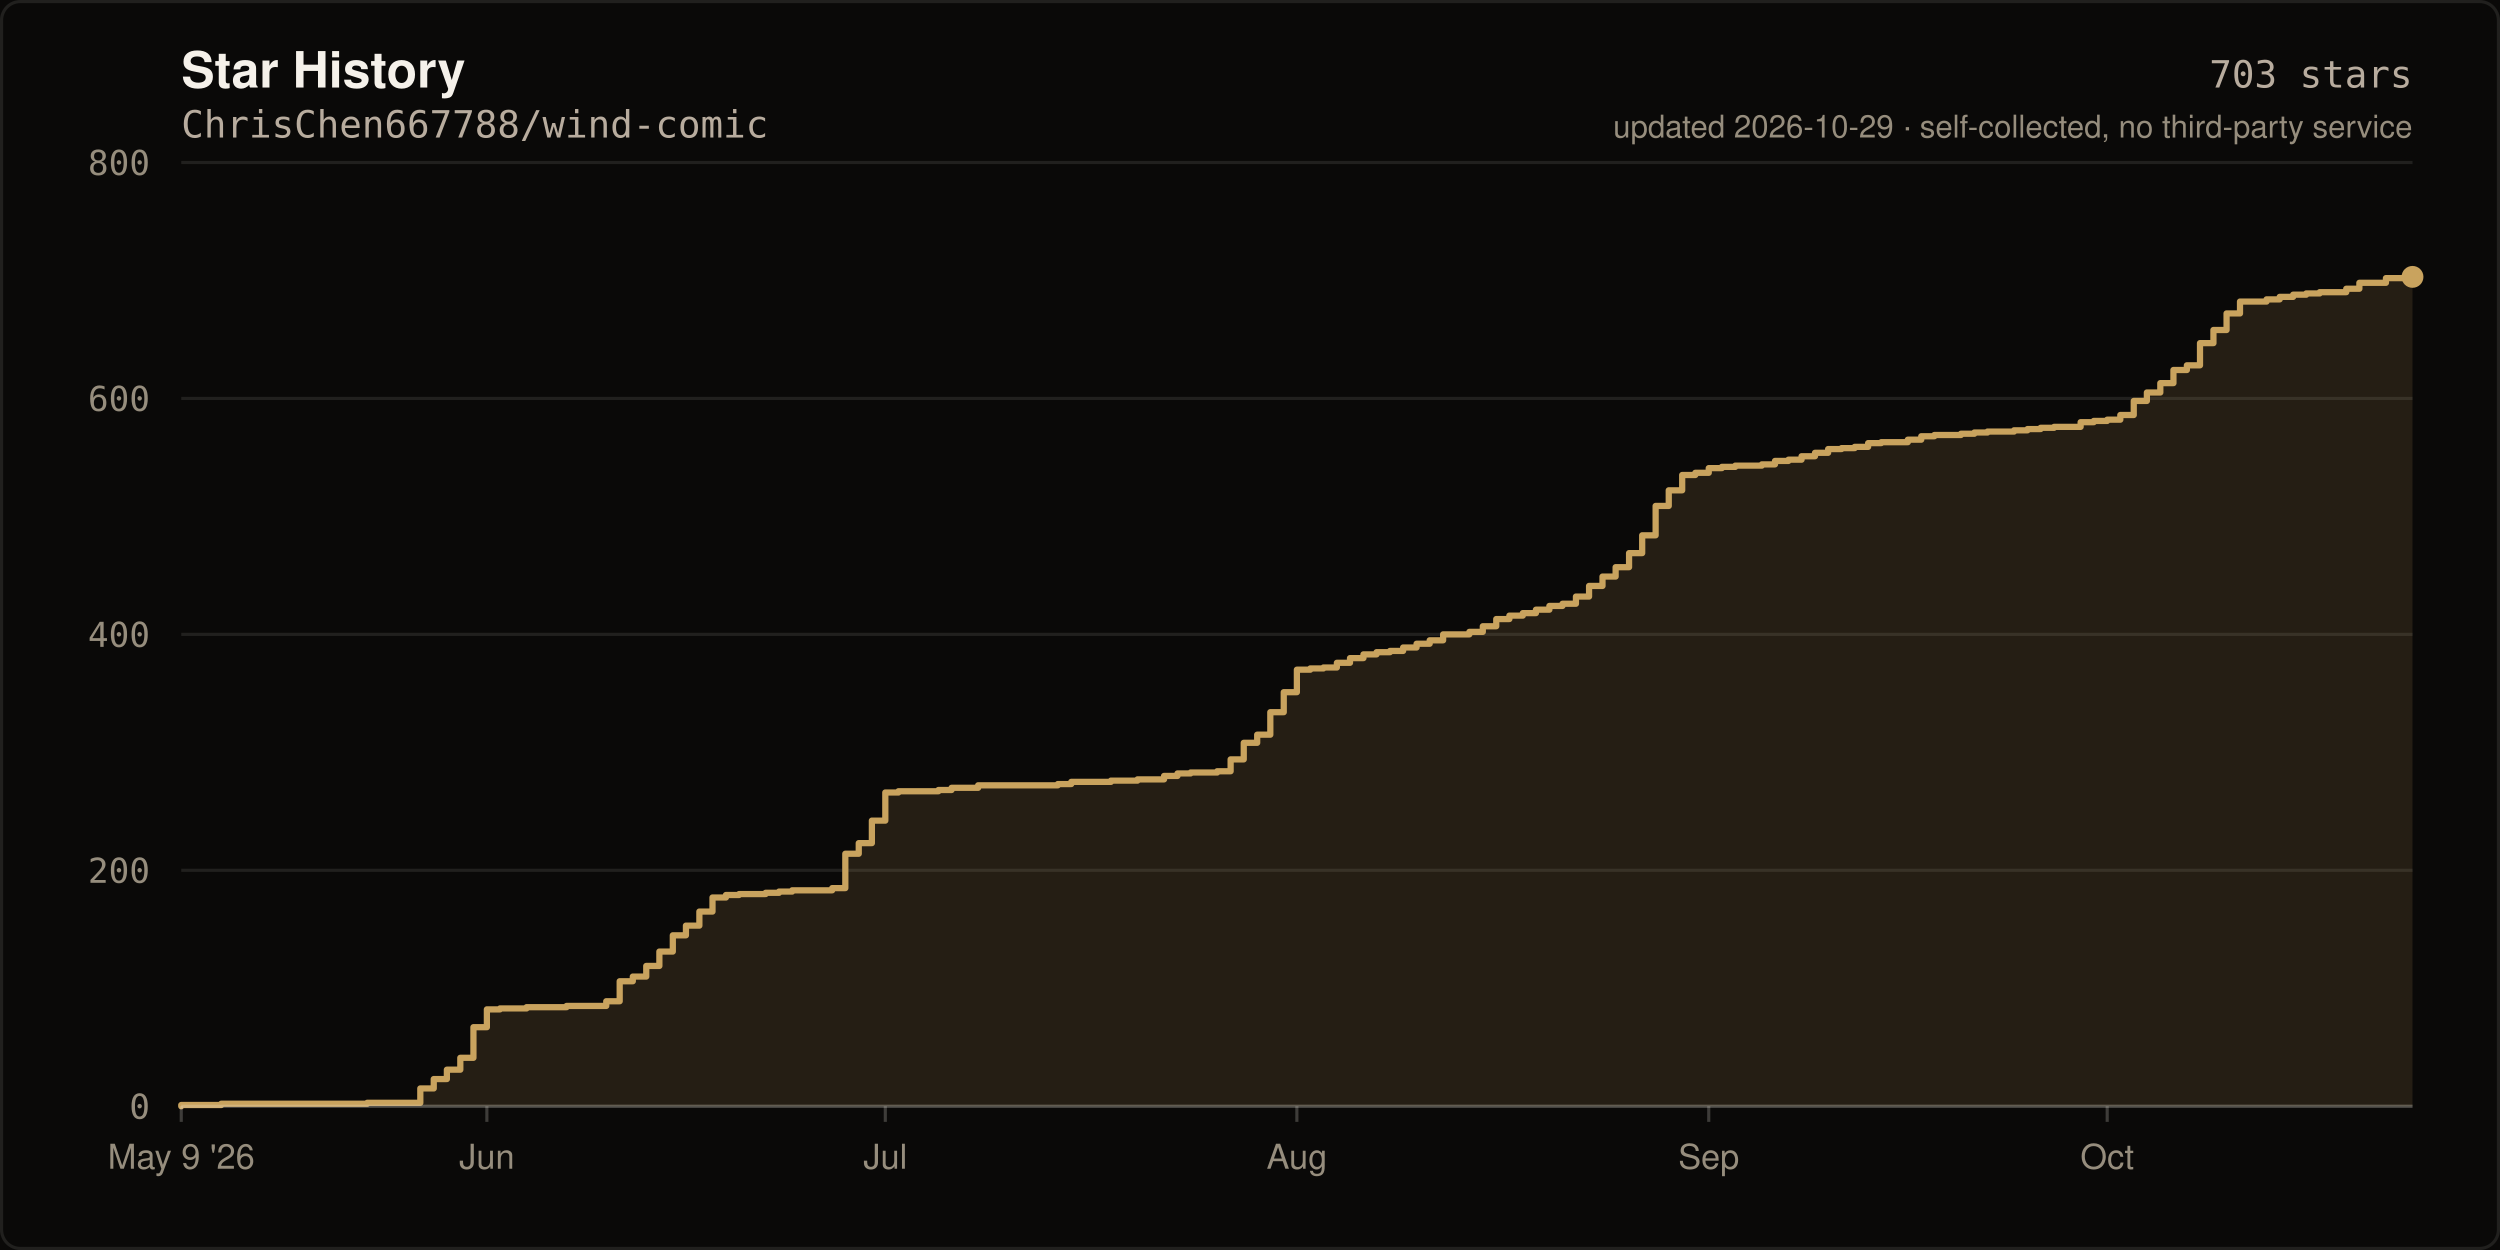
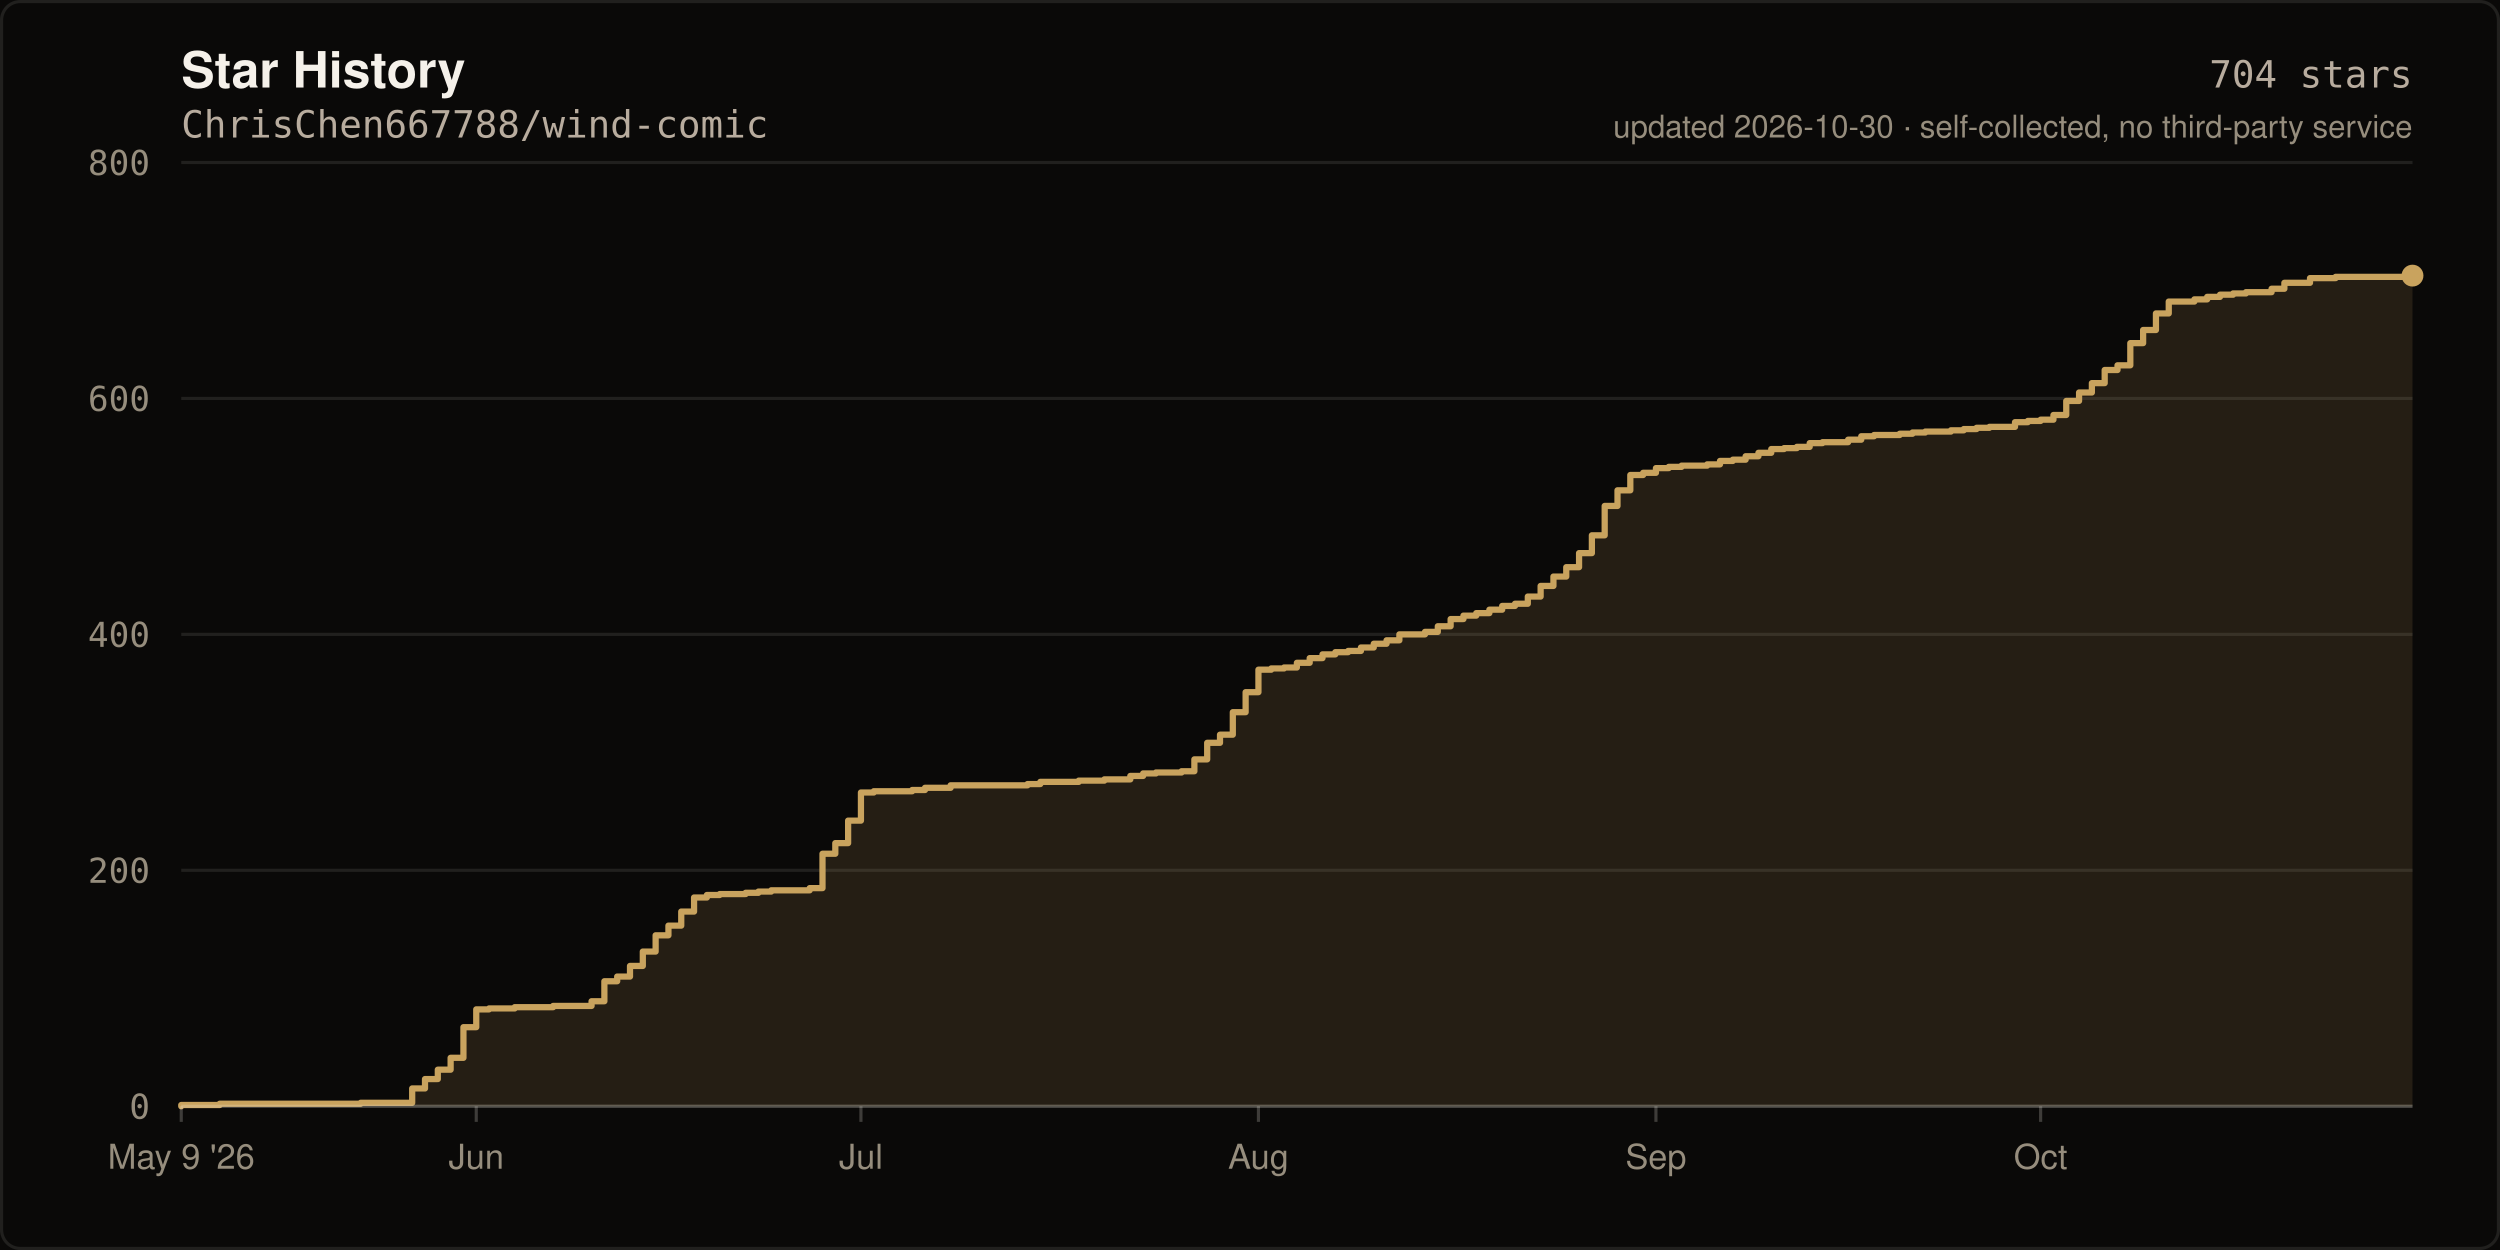
- <svg xmlns="http://www.w3.org/2000/svg" width="800" height="400" viewBox="0 0 800 400" role="img" aria-label="Star history of ChrisChen667788/wind-comic: 703 stars">
+ <svg xmlns="http://www.w3.org/2000/svg" width="800" height="400" viewBox="0 0 800 400" role="img" aria-label="Star history of ChrisChen667788/wind-comic: 704 stars">
  <rect width="800" height="400" fill="#0A0908" />
  <rect x="0.5" y="0.5" width="799" height="399" fill="none" stroke="rgba(245,241,234,0.10)" stroke-width="1" rx="6" />
  <text x="58" y="28" fill="#F5F1EA" font-size="16" font-weight="600" font-family="ui-sans-serif,-apple-system,Segoe UI,Helvetica,Arial,sans-serif">Star History</text>
  <text x="58" y="44" fill="#B8AC9E" font-size="12" font-family="ui-monospace,SFMono-Regular,Menlo,monospace">ChrisChen667788/wind-comic</text>
  <line x1="58" y1="354.0" x2="772.0" y2="354.0" stroke="rgba(245,241,234,0.10)" stroke-width="1" />
  <text x="48" y="358.0" fill="#968D7D" font-size="11" text-anchor="end" font-family="ui-monospace,SFMono-Regular,Menlo,monospace">0</text>
  <line x1="58" y1="278.5" x2="772.0" y2="278.5" stroke="rgba(245,241,234,0.10)" stroke-width="1" />
  <text x="48" y="282.5" fill="#968D7D" font-size="11" text-anchor="end" font-family="ui-monospace,SFMono-Regular,Menlo,monospace">200</text>
  <line x1="58" y1="203.0" x2="772.0" y2="203.0" stroke="rgba(245,241,234,0.10)" stroke-width="1" />
  <text x="48" y="207.0" fill="#968D7D" font-size="11" text-anchor="end" font-family="ui-monospace,SFMono-Regular,Menlo,monospace">400</text>
  <line x1="58" y1="127.5" x2="772.0" y2="127.5" stroke="rgba(245,241,234,0.10)" stroke-width="1" />
  <text x="48" y="131.5" fill="#968D7D" font-size="11" text-anchor="end" font-family="ui-monospace,SFMono-Regular,Menlo,monospace">600</text>
  <line x1="58" y1="52.0" x2="772.0" y2="52.0" stroke="rgba(245,241,234,0.10)" stroke-width="1" />
  <text x="48" y="56.0" fill="#968D7D" font-size="11" text-anchor="end" font-family="ui-monospace,SFMono-Regular,Menlo,monospace">800</text>
-   <path d="M 58.0 354.0 L 58.0 353.6 L 70.8 353.6 L 70.8 353.2 L 117.5 353.2 L 117.5 352.9 L 134.5 352.9 L 134.5 348.3 L 138.8 348.3 L 138.8 345.3 L 143.0 345.3 L 143.0 342.3 L 147.3 342.3 L 147.3 338.5 L 151.5 338.5 L 151.5 328.7 L 155.8 328.7 L 155.8 323.0 L 160.0 323.0 L 160.0 322.7 L 168.5 322.7 L 168.5 322.3 L 181.3 322.3 L 181.3 321.9 L 194.0 321.9 L 194.0 320.4 L 198.3 320.4 L 198.3 314.0 L 202.5 314.0 L 202.5 312.5 L 206.8 312.5 L 206.8 309.1 L 211.0 309.1 L 211.0 304.5 L 215.3 304.5 L 215.3 299.3 L 219.5 299.3 L 219.5 296.2 L 223.8 296.2 L 223.8 291.7 L 228.0 291.7 L 228.0 287.2 L 232.3 287.2 L 232.3 286.4 L 236.5 286.4 L 236.5 286.1 L 245.0 286.1 L 245.0 285.7 L 249.3 285.7 L 249.3 285.3 L 253.5 285.3 L 253.5 284.9 L 266.3 284.9 L 266.3 284.2 L 270.5 284.2 L 270.5 273.2 L 274.8 273.2 L 274.8 269.8 L 279.0 269.8 L 279.0 262.6 L 283.3 262.6 L 283.3 253.6 L 287.5 253.6 L 287.5 253.2 L 300.3 253.2 L 300.3 252.8 L 304.5 252.8 L 304.5 252.1 L 313.0 252.1 L 313.0 251.3 L 338.5 251.3 L 338.5 250.9 L 342.8 250.9 L 342.8 250.2 L 355.5 250.2 L 355.5 249.8 L 364.0 249.8 L 364.0 249.4 L 372.5 249.4 L 372.5 248.3 L 376.8 248.3 L 376.8 247.5 L 381.0 247.5 L 381.0 247.2 L 389.5 247.2 L 389.5 246.8 L 393.8 246.8 L 393.8 243.0 L 398.0 243.0 L 398.0 237.7 L 402.3 237.7 L 402.3 235.1 L 406.5 235.1 L 406.5 227.9 L 410.8 227.9 L 410.8 221.5 L 415.0 221.5 L 415.0 214.3 L 419.3 214.3 L 419.3 213.9 L 423.5 213.9 L 423.5 213.6 L 427.8 213.6 L 427.8 212.1 L 432.0 212.1 L 432.0 210.6 L 436.3 210.6 L 436.3 209.4 L 440.5 209.4 L 440.5 208.7 L 444.8 208.7 L 444.8 208.3 L 449.0 208.3 L 449.0 207.2 L 453.3 207.2 L 453.3 206.0 L 457.5 206.0 L 457.5 204.9 L 461.8 204.9 L 461.8 203.0 L 470.2 203.0 L 470.2 202.2 L 474.5 202.2 L 474.5 200.4 L 478.8 200.4 L 478.8 198.1 L 483.0 198.1 L 483.0 197.0 L 487.3 197.0 L 487.3 196.2 L 491.5 196.2 L 491.5 195.1 L 495.8 195.1 L 495.8 193.9 L 500.0 193.9 L 500.0 193.2 L 504.3 193.2 L 504.3 190.9 L 508.5 190.9 L 508.5 187.5 L 512.8 187.5 L 512.8 184.5 L 517.0 184.5 L 517.0 181.5 L 521.3 181.5 L 521.3 177.0 L 525.5 177.0 L 525.5 171.3 L 529.8 171.3 L 529.8 161.9 L 534.0 161.9 L 534.0 156.9 L 538.3 156.9 L 538.3 152.0 L 542.5 152.0 L 542.5 151.3 L 546.8 151.3 L 546.8 149.8 L 551.0 149.8 L 551.0 149.4 L 555.3 149.4 L 555.3 149.0 L 563.8 149.0 L 563.8 148.6 L 568.0 148.6 L 568.0 147.5 L 572.3 147.5 L 572.3 147.1 L 576.5 147.1 L 576.5 146.0 L 580.8 146.0 L 580.8 144.9 L 585.0 144.9 L 585.0 143.7 L 589.3 143.7 L 589.3 143.4 L 593.5 143.4 L 593.5 143.0 L 597.8 143.0 L 597.8 141.8 L 602.0 141.8 L 602.0 141.5 L 610.5 141.5 L 610.5 140.7 L 614.8 140.7 L 614.8 139.6 L 619.0 139.6 L 619.0 139.2 L 627.5 139.2 L 627.5 138.8 L 631.8 138.8 L 631.8 138.4 L 636.0 138.4 L 636.0 138.1 L 644.5 138.1 L 644.5 137.7 L 648.8 137.7 L 648.8 137.3 L 653.0 137.3 L 653.0 136.9 L 657.3 136.9 L 657.3 136.6 L 665.8 136.6 L 665.8 135.1 L 670.0 135.1 L 670.0 134.7 L 674.3 134.7 L 674.3 134.3 L 678.5 134.3 L 678.5 132.8 L 682.8 132.8 L 682.8 128.3 L 687.0 128.3 L 687.0 125.6 L 691.3 125.6 L 691.3 122.6 L 695.5 122.6 L 695.5 118.4 L 699.8 118.4 L 699.8 116.9 L 704.0 116.9 L 704.0 109.8 L 708.3 109.8 L 708.3 105.6 L 712.5 105.6 L 712.5 100.3 L 716.8 100.3 L 716.8 96.5 L 725.3 96.5 L 725.3 95.8 L 729.5 95.8 L 729.5 95.0 L 733.8 95.0 L 733.8 94.3 L 738.0 94.3 L 738.0 93.9 L 742.3 93.9 L 742.3 93.5 L 750.8 93.5 L 750.8 92.4 L 755.0 92.4 L 755.0 90.5 L 763.5 90.5 L 763.5 89.0 L 772.0 89.0 L 772.0 88.6 L 772.0 354.0 Z" fill="rgba(201,163,94,0.14)" />
-   <path d="M 58.0 354.0 L 58.0 353.6 L 70.8 353.6 L 70.8 353.2 L 117.5 353.2 L 117.5 352.9 L 134.5 352.9 L 134.5 348.3 L 138.8 348.3 L 138.8 345.3 L 143.0 345.3 L 143.0 342.3 L 147.3 342.3 L 147.3 338.5 L 151.5 338.5 L 151.5 328.7 L 155.8 328.7 L 155.8 323.0 L 160.0 323.0 L 160.0 322.7 L 168.5 322.7 L 168.5 322.3 L 181.3 322.3 L 181.3 321.9 L 194.0 321.9 L 194.0 320.4 L 198.3 320.4 L 198.3 314.0 L 202.5 314.0 L 202.5 312.5 L 206.8 312.5 L 206.8 309.1 L 211.0 309.1 L 211.0 304.5 L 215.3 304.5 L 215.3 299.3 L 219.5 299.3 L 219.5 296.2 L 223.8 296.2 L 223.8 291.7 L 228.0 291.7 L 228.0 287.2 L 232.3 287.2 L 232.3 286.4 L 236.5 286.4 L 236.5 286.1 L 245.0 286.1 L 245.0 285.7 L 249.3 285.7 L 249.3 285.3 L 253.5 285.3 L 253.5 284.9 L 266.3 284.9 L 266.3 284.2 L 270.5 284.2 L 270.5 273.2 L 274.8 273.2 L 274.8 269.8 L 279.0 269.8 L 279.0 262.6 L 283.3 262.6 L 283.3 253.6 L 287.5 253.6 L 287.5 253.2 L 300.3 253.2 L 300.3 252.8 L 304.5 252.8 L 304.5 252.1 L 313.0 252.1 L 313.0 251.3 L 338.5 251.3 L 338.5 250.9 L 342.8 250.9 L 342.8 250.2 L 355.5 250.2 L 355.5 249.8 L 364.0 249.8 L 364.0 249.4 L 372.5 249.4 L 372.5 248.3 L 376.8 248.3 L 376.8 247.5 L 381.0 247.5 L 381.0 247.2 L 389.5 247.2 L 389.5 246.8 L 393.8 246.8 L 393.8 243.0 L 398.0 243.0 L 398.0 237.7 L 402.3 237.7 L 402.3 235.1 L 406.5 235.1 L 406.5 227.9 L 410.8 227.9 L 410.8 221.5 L 415.0 221.5 L 415.0 214.3 L 419.3 214.3 L 419.3 213.9 L 423.5 213.9 L 423.5 213.6 L 427.8 213.6 L 427.8 212.1 L 432.0 212.1 L 432.0 210.6 L 436.3 210.6 L 436.3 209.4 L 440.5 209.4 L 440.5 208.7 L 444.8 208.7 L 444.8 208.3 L 449.0 208.3 L 449.0 207.2 L 453.3 207.2 L 453.3 206.0 L 457.5 206.0 L 457.5 204.9 L 461.8 204.9 L 461.8 203.0 L 470.2 203.0 L 470.2 202.2 L 474.5 202.2 L 474.5 200.4 L 478.8 200.4 L 478.8 198.1 L 483.0 198.1 L 483.0 197.0 L 487.3 197.0 L 487.3 196.2 L 491.5 196.2 L 491.5 195.1 L 495.8 195.1 L 495.8 193.9 L 500.0 193.9 L 500.0 193.2 L 504.3 193.2 L 504.3 190.9 L 508.5 190.9 L 508.5 187.5 L 512.8 187.5 L 512.8 184.5 L 517.0 184.5 L 517.0 181.5 L 521.3 181.5 L 521.3 177.0 L 525.5 177.0 L 525.5 171.3 L 529.8 171.3 L 529.8 161.9 L 534.0 161.9 L 534.0 156.9 L 538.3 156.9 L 538.3 152.0 L 542.5 152.0 L 542.5 151.3 L 546.8 151.3 L 546.8 149.8 L 551.0 149.8 L 551.0 149.4 L 555.3 149.4 L 555.3 149.0 L 563.8 149.0 L 563.8 148.6 L 568.0 148.6 L 568.0 147.5 L 572.3 147.5 L 572.3 147.1 L 576.5 147.1 L 576.5 146.0 L 580.8 146.0 L 580.8 144.9 L 585.0 144.9 L 585.0 143.7 L 589.3 143.7 L 589.3 143.4 L 593.5 143.4 L 593.5 143.0 L 597.8 143.0 L 597.8 141.8 L 602.0 141.8 L 602.0 141.5 L 610.5 141.5 L 610.5 140.7 L 614.8 140.7 L 614.8 139.6 L 619.0 139.6 L 619.0 139.2 L 627.5 139.2 L 627.5 138.8 L 631.8 138.8 L 631.8 138.4 L 636.0 138.4 L 636.0 138.1 L 644.5 138.1 L 644.5 137.7 L 648.8 137.7 L 648.8 137.3 L 653.0 137.3 L 653.0 136.9 L 657.3 136.9 L 657.3 136.6 L 665.8 136.6 L 665.8 135.1 L 670.0 135.1 L 670.0 134.7 L 674.3 134.7 L 674.3 134.3 L 678.5 134.3 L 678.5 132.8 L 682.8 132.8 L 682.8 128.3 L 687.0 128.3 L 687.0 125.6 L 691.3 125.6 L 691.3 122.6 L 695.5 122.6 L 695.5 118.4 L 699.8 118.4 L 699.8 116.9 L 704.0 116.9 L 704.0 109.8 L 708.3 109.8 L 708.3 105.6 L 712.5 105.6 L 712.5 100.3 L 716.8 100.3 L 716.8 96.5 L 725.3 96.5 L 725.3 95.8 L 729.5 95.8 L 729.5 95.0 L 733.8 95.0 L 733.8 94.3 L 738.0 94.3 L 738.0 93.9 L 742.3 93.9 L 742.3 93.5 L 750.8 93.5 L 750.8 92.4 L 755.0 92.4 L 755.0 90.5 L 763.5 90.5 L 763.5 89.0 L 772.0 89.0 L 772.0 88.6" fill="none" stroke="#C9A35E" stroke-width="2" stroke-linejoin="round" stroke-linecap="round" />
-   <circle cx="772.0" cy="88.6" r="3.5" fill="#C9A35E" />
+   <path d="M 58.0 354.0 L 58.0 353.6 L 70.3 353.6 L 70.3 353.2 L 115.4 353.2 L 115.4 352.9 L 131.9 352.9 L 131.9 348.3 L 136.0 348.3 L 136.0 345.3 L 140.1 345.3 L 140.1 342.3 L 144.2 342.3 L 144.2 338.5 L 148.3 338.5 L 148.3 328.7 L 152.4 328.7 L 152.4 323.0 L 156.5 323.0 L 156.5 322.7 L 164.7 322.7 L 164.7 322.3 L 177.0 322.3 L 177.0 321.9 L 189.3 321.9 L 189.3 320.4 L 193.4 320.4 L 193.4 314.0 L 197.5 314.0 L 197.5 312.5 L 201.6 312.5 L 201.6 309.1 L 205.7 309.1 L 205.7 304.5 L 209.8 304.5 L 209.8 299.3 L 213.9 299.3 L 213.9 296.2 L 218.0 296.2 L 218.0 291.7 L 222.1 291.7 L 222.1 287.2 L 226.2 287.2 L 226.2 286.4 L 230.3 286.4 L 230.3 286.1 L 238.6 286.1 L 238.6 285.7 L 242.7 285.7 L 242.7 285.3 L 246.8 285.3 L 246.8 284.9 L 259.1 284.9 L 259.1 284.2 L 263.2 284.2 L 263.2 273.2 L 267.3 273.2 L 267.3 269.8 L 271.4 269.8 L 271.4 262.6 L 275.5 262.6 L 275.5 253.6 L 279.6 253.6 L 279.6 253.2 L 291.9 253.2 L 291.9 252.8 L 296.0 252.8 L 296.0 252.1 L 304.2 252.1 L 304.2 251.3 L 328.8 251.3 L 328.8 250.9 L 332.9 250.9 L 332.9 250.2 L 345.2 250.2 L 345.2 249.8 L 353.4 249.8 L 353.4 249.4 L 361.7 249.4 L 361.7 248.3 L 365.8 248.3 L 365.8 247.5 L 369.9 247.5 L 369.9 247.2 L 378.1 247.2 L 378.1 246.8 L 382.2 246.8 L 382.2 243.0 L 386.3 243.0 L 386.3 237.7 L 390.4 237.7 L 390.4 235.1 L 394.5 235.1 L 394.5 227.9 L 398.6 227.9 L 398.6 221.5 L 402.7 221.5 L 402.7 214.3 L 406.8 214.3 L 406.8 213.9 L 410.9 213.9 L 410.9 213.6 L 415.0 213.6 L 415.0 212.1 L 419.1 212.1 L 419.1 210.6 L 423.2 210.6 L 423.2 209.4 L 427.3 209.4 L 427.3 208.7 L 431.4 208.7 L 431.4 208.3 L 435.5 208.3 L 435.5 207.2 L 439.6 207.2 L 439.6 206.0 L 443.7 206.0 L 443.7 204.9 L 447.8 204.9 L 447.8 203.0 L 456.0 203.0 L 456.0 202.2 L 460.1 202.2 L 460.1 200.4 L 464.2 200.4 L 464.2 198.1 L 468.3 198.1 L 468.3 197.0 L 472.4 197.0 L 472.4 196.2 L 476.6 196.2 L 476.6 195.1 L 480.7 195.1 L 480.7 193.9 L 484.8 193.9 L 484.8 193.2 L 488.9 193.2 L 488.9 190.9 L 493.0 190.9 L 493.0 187.5 L 497.1 187.5 L 497.1 184.5 L 501.2 184.5 L 501.2 181.5 L 505.3 181.5 L 505.3 177.0 L 509.4 177.0 L 509.4 171.3 L 513.5 171.3 L 513.5 161.9 L 517.6 161.9 L 517.6 156.9 L 521.7 156.9 L 521.7 152.0 L 525.8 152.0 L 525.8 151.3 L 529.9 151.3 L 529.9 149.8 L 534.0 149.8 L 534.0 149.4 L 538.1 149.4 L 538.1 149.0 L 546.3 149.0 L 546.3 148.6 L 550.4 148.6 L 550.4 147.5 L 554.5 147.5 L 554.5 147.1 L 558.6 147.1 L 558.6 146.0 L 562.7 146.0 L 562.7 144.9 L 566.8 144.9 L 566.8 143.7 L 570.9 143.7 L 570.9 143.4 L 575.0 143.4 L 575.0 143.0 L 579.1 143.0 L 579.1 141.8 L 583.2 141.8 L 583.2 141.5 L 591.4 141.5 L 591.4 140.7 L 595.6 140.7 L 595.6 139.6 L 599.7 139.6 L 599.7 139.2 L 607.9 139.2 L 607.9 138.8 L 612.0 138.8 L 612.0 138.4 L 616.1 138.4 L 616.1 138.1 L 624.3 138.1 L 624.3 137.7 L 628.4 137.7 L 628.4 137.3 L 632.5 137.3 L 632.5 136.9 L 636.6 136.9 L 636.6 136.6 L 644.8 136.6 L 644.8 135.1 L 648.9 135.1 L 648.9 134.7 L 653.0 134.7 L 653.0 134.3 L 657.1 134.3 L 657.1 132.8 L 661.2 132.8 L 661.2 128.3 L 665.3 128.3 L 665.3 125.6 L 669.4 125.6 L 669.4 122.6 L 673.5 122.6 L 673.5 118.4 L 677.6 118.4 L 677.6 116.9 L 681.7 116.9 L 681.7 109.8 L 685.8 109.8 L 685.8 105.6 L 689.9 105.6 L 689.9 100.3 L 694.0 100.3 L 694.0 96.5 L 702.2 96.5 L 702.2 95.8 L 706.3 95.8 L 706.3 95.0 L 710.4 95.0 L 710.4 94.3 L 714.6 94.3 L 714.6 93.9 L 718.7 93.9 L 718.7 93.5 L 726.9 93.5 L 726.9 92.4 L 731.0 92.4 L 731.0 90.5 L 739.2 90.5 L 739.2 89.0 L 747.4 89.0 L 747.4 88.6 L 772.0 88.6 L 772.0 88.2 L 772.0 354.0 Z" fill="rgba(201,163,94,0.14)" />
+   <path d="M 58.0 354.0 L 58.0 353.6 L 70.3 353.6 L 70.3 353.2 L 115.4 353.2 L 115.4 352.9 L 131.9 352.9 L 131.9 348.3 L 136.0 348.3 L 136.0 345.3 L 140.1 345.3 L 140.1 342.3 L 144.2 342.3 L 144.2 338.5 L 148.3 338.5 L 148.3 328.7 L 152.4 328.7 L 152.4 323.0 L 156.5 323.0 L 156.5 322.7 L 164.7 322.7 L 164.7 322.3 L 177.0 322.3 L 177.0 321.9 L 189.3 321.9 L 189.3 320.4 L 193.4 320.4 L 193.4 314.0 L 197.5 314.0 L 197.5 312.5 L 201.6 312.5 L 201.6 309.1 L 205.7 309.1 L 205.7 304.5 L 209.8 304.5 L 209.8 299.3 L 213.9 299.3 L 213.9 296.2 L 218.0 296.2 L 218.0 291.7 L 222.1 291.7 L 222.1 287.2 L 226.2 287.2 L 226.2 286.4 L 230.3 286.4 L 230.3 286.1 L 238.6 286.1 L 238.6 285.7 L 242.7 285.7 L 242.7 285.3 L 246.8 285.3 L 246.8 284.9 L 259.1 284.9 L 259.1 284.2 L 263.2 284.2 L 263.2 273.2 L 267.3 273.2 L 267.3 269.8 L 271.4 269.8 L 271.4 262.6 L 275.5 262.6 L 275.5 253.6 L 279.6 253.6 L 279.6 253.2 L 291.9 253.2 L 291.9 252.8 L 296.0 252.8 L 296.0 252.1 L 304.2 252.1 L 304.2 251.3 L 328.8 251.3 L 328.8 250.9 L 332.9 250.9 L 332.9 250.2 L 345.2 250.2 L 345.2 249.8 L 353.4 249.8 L 353.4 249.4 L 361.7 249.4 L 361.7 248.3 L 365.8 248.3 L 365.8 247.5 L 369.9 247.5 L 369.9 247.2 L 378.1 247.2 L 378.1 246.8 L 382.2 246.8 L 382.2 243.0 L 386.3 243.0 L 386.3 237.7 L 390.4 237.7 L 390.4 235.1 L 394.5 235.1 L 394.5 227.9 L 398.6 227.9 L 398.6 221.5 L 402.7 221.5 L 402.7 214.3 L 406.8 214.3 L 406.8 213.9 L 410.9 213.9 L 410.9 213.6 L 415.0 213.6 L 415.0 212.1 L 419.1 212.1 L 419.1 210.6 L 423.2 210.6 L 423.2 209.4 L 427.3 209.4 L 427.3 208.7 L 431.4 208.7 L 431.4 208.3 L 435.5 208.3 L 435.5 207.2 L 439.6 207.2 L 439.6 206.0 L 443.7 206.0 L 443.7 204.9 L 447.8 204.9 L 447.8 203.0 L 456.0 203.0 L 456.0 202.2 L 460.1 202.2 L 460.1 200.4 L 464.2 200.4 L 464.2 198.1 L 468.3 198.1 L 468.3 197.0 L 472.4 197.0 L 472.4 196.2 L 476.6 196.2 L 476.6 195.1 L 480.7 195.1 L 480.7 193.9 L 484.8 193.9 L 484.8 193.2 L 488.9 193.2 L 488.9 190.9 L 493.0 190.9 L 493.0 187.5 L 497.1 187.5 L 497.1 184.5 L 501.2 184.5 L 501.2 181.5 L 505.3 181.5 L 505.3 177.0 L 509.4 177.0 L 509.4 171.3 L 513.5 171.3 L 513.5 161.9 L 517.6 161.9 L 517.6 156.9 L 521.7 156.9 L 521.7 152.0 L 525.8 152.0 L 525.8 151.3 L 529.9 151.3 L 529.9 149.8 L 534.0 149.8 L 534.0 149.4 L 538.1 149.4 L 538.1 149.0 L 546.3 149.0 L 546.3 148.6 L 550.4 148.6 L 550.4 147.5 L 554.5 147.5 L 554.5 147.1 L 558.6 147.1 L 558.6 146.0 L 562.7 146.0 L 562.7 144.9 L 566.8 144.9 L 566.8 143.7 L 570.9 143.7 L 570.9 143.4 L 575.0 143.4 L 575.0 143.0 L 579.1 143.0 L 579.1 141.8 L 583.2 141.8 L 583.2 141.5 L 591.4 141.5 L 591.4 140.7 L 595.6 140.7 L 595.6 139.6 L 599.7 139.6 L 599.7 139.2 L 607.9 139.2 L 607.9 138.8 L 612.0 138.8 L 612.0 138.4 L 616.1 138.4 L 616.1 138.1 L 624.3 138.1 L 624.3 137.7 L 628.4 137.7 L 628.4 137.3 L 632.5 137.3 L 632.5 136.9 L 636.6 136.9 L 636.6 136.6 L 644.8 136.6 L 644.8 135.1 L 648.9 135.1 L 648.9 134.7 L 653.0 134.7 L 653.0 134.3 L 657.1 134.3 L 657.1 132.8 L 661.2 132.8 L 661.2 128.3 L 665.3 128.3 L 665.3 125.6 L 669.4 125.6 L 669.4 122.6 L 673.5 122.6 L 673.5 118.4 L 677.6 118.4 L 677.6 116.9 L 681.7 116.9 L 681.7 109.8 L 685.8 109.8 L 685.8 105.6 L 689.9 105.6 L 689.9 100.3 L 694.0 100.3 L 694.0 96.5 L 702.2 96.5 L 702.2 95.8 L 706.3 95.8 L 706.3 95.0 L 710.4 95.0 L 710.4 94.3 L 714.6 94.3 L 714.6 93.9 L 718.7 93.9 L 718.7 93.5 L 726.9 93.5 L 726.9 92.4 L 731.0 92.4 L 731.0 90.5 L 739.2 90.5 L 739.2 89.0 L 747.4 89.0 L 747.4 88.6 L 772.0 88.6 L 772.0 88.2" fill="none" stroke="#C9A35E" stroke-width="2" stroke-linejoin="round" stroke-linecap="round" />
+   <circle cx="772.0" cy="88.2" r="3.5" fill="#C9A35E" />
  <line x1="58" y1="354" x2="772" y2="354" stroke="rgba(245,241,234,0.22)" stroke-width="1" />
  <line x1="58.0" y1="354" x2="58.0" y2="359" stroke="rgba(245,241,234,0.22)" stroke-width="1" />
  <text x="58.0" y="374" fill="#968D7D" font-size="11" text-anchor="middle" font-family="ui-sans-serif,-apple-system,Segoe UI,Helvetica,Arial,sans-serif">May 9 '26</text>
-   <line x1="155.8" y1="354" x2="155.8" y2="359" stroke="rgba(245,241,234,0.22)" stroke-width="1" />
-   <text x="155.8" y="374" fill="#968D7D" font-size="11" text-anchor="middle" font-family="ui-sans-serif,-apple-system,Segoe UI,Helvetica,Arial,sans-serif">Jun</text>
-   <line x1="283.3" y1="354" x2="283.3" y2="359" stroke="rgba(245,241,234,0.22)" stroke-width="1" />
-   <text x="283.3" y="374" fill="#968D7D" font-size="11" text-anchor="middle" font-family="ui-sans-serif,-apple-system,Segoe UI,Helvetica,Arial,sans-serif">Jul</text>
-   <line x1="415.0" y1="354" x2="415.0" y2="359" stroke="rgba(245,241,234,0.22)" stroke-width="1" />
-   <text x="415.0" y="374" fill="#968D7D" font-size="11" text-anchor="middle" font-family="ui-sans-serif,-apple-system,Segoe UI,Helvetica,Arial,sans-serif">Aug</text>
-   <line x1="546.8" y1="354" x2="546.8" y2="359" stroke="rgba(245,241,234,0.22)" stroke-width="1" />
-   <text x="546.8" y="374" fill="#968D7D" font-size="11" text-anchor="middle" font-family="ui-sans-serif,-apple-system,Segoe UI,Helvetica,Arial,sans-serif">Sep</text>
-   <line x1="674.3" y1="354" x2="674.3" y2="359" stroke="rgba(245,241,234,0.22)" stroke-width="1" />
-   <text x="674.3" y="374" fill="#968D7D" font-size="11" text-anchor="middle" font-family="ui-sans-serif,-apple-system,Segoe UI,Helvetica,Arial,sans-serif">Oct</text>
-   <text x="772" y="28" fill="#B8AC9E" font-size="12" text-anchor="end" font-family="ui-monospace,SFMono-Regular,Menlo,monospace">703 stars</text>
-   <text x="772" y="44" fill="#968D7D" font-size="10" text-anchor="end" font-family="ui-sans-serif,-apple-system,Segoe UI,Helvetica,Arial,sans-serif">updated 2026-10-29 · self-collected, no third-party service</text>
+   <line x1="152.4" y1="354" x2="152.4" y2="359" stroke="rgba(245,241,234,0.22)" stroke-width="1" />
+   <text x="152.4" y="374" fill="#968D7D" font-size="11" text-anchor="middle" font-family="ui-sans-serif,-apple-system,Segoe UI,Helvetica,Arial,sans-serif">Jun</text>
+   <line x1="275.5" y1="354" x2="275.5" y2="359" stroke="rgba(245,241,234,0.22)" stroke-width="1" />
+   <text x="275.5" y="374" fill="#968D7D" font-size="11" text-anchor="middle" font-family="ui-sans-serif,-apple-system,Segoe UI,Helvetica,Arial,sans-serif">Jul</text>
+   <line x1="402.7" y1="354" x2="402.7" y2="359" stroke="rgba(245,241,234,0.22)" stroke-width="1" />
+   <text x="402.7" y="374" fill="#968D7D" font-size="11" text-anchor="middle" font-family="ui-sans-serif,-apple-system,Segoe UI,Helvetica,Arial,sans-serif">Aug</text>
+   <line x1="529.9" y1="354" x2="529.9" y2="359" stroke="rgba(245,241,234,0.22)" stroke-width="1" />
+   <text x="529.9" y="374" fill="#968D7D" font-size="11" text-anchor="middle" font-family="ui-sans-serif,-apple-system,Segoe UI,Helvetica,Arial,sans-serif">Sep</text>
+   <line x1="653.0" y1="354" x2="653.0" y2="359" stroke="rgba(245,241,234,0.22)" stroke-width="1" />
+   <text x="653.0" y="374" fill="#968D7D" font-size="11" text-anchor="middle" font-family="ui-sans-serif,-apple-system,Segoe UI,Helvetica,Arial,sans-serif">Oct</text>
+   <text x="772" y="28" fill="#B8AC9E" font-size="12" text-anchor="end" font-family="ui-monospace,SFMono-Regular,Menlo,monospace">704 stars</text>
+   <text x="772" y="44" fill="#968D7D" font-size="10" text-anchor="end" font-family="ui-sans-serif,-apple-system,Segoe UI,Helvetica,Arial,sans-serif">updated 2026-10-30 · self-collected, no third-party service</text>
</svg>
